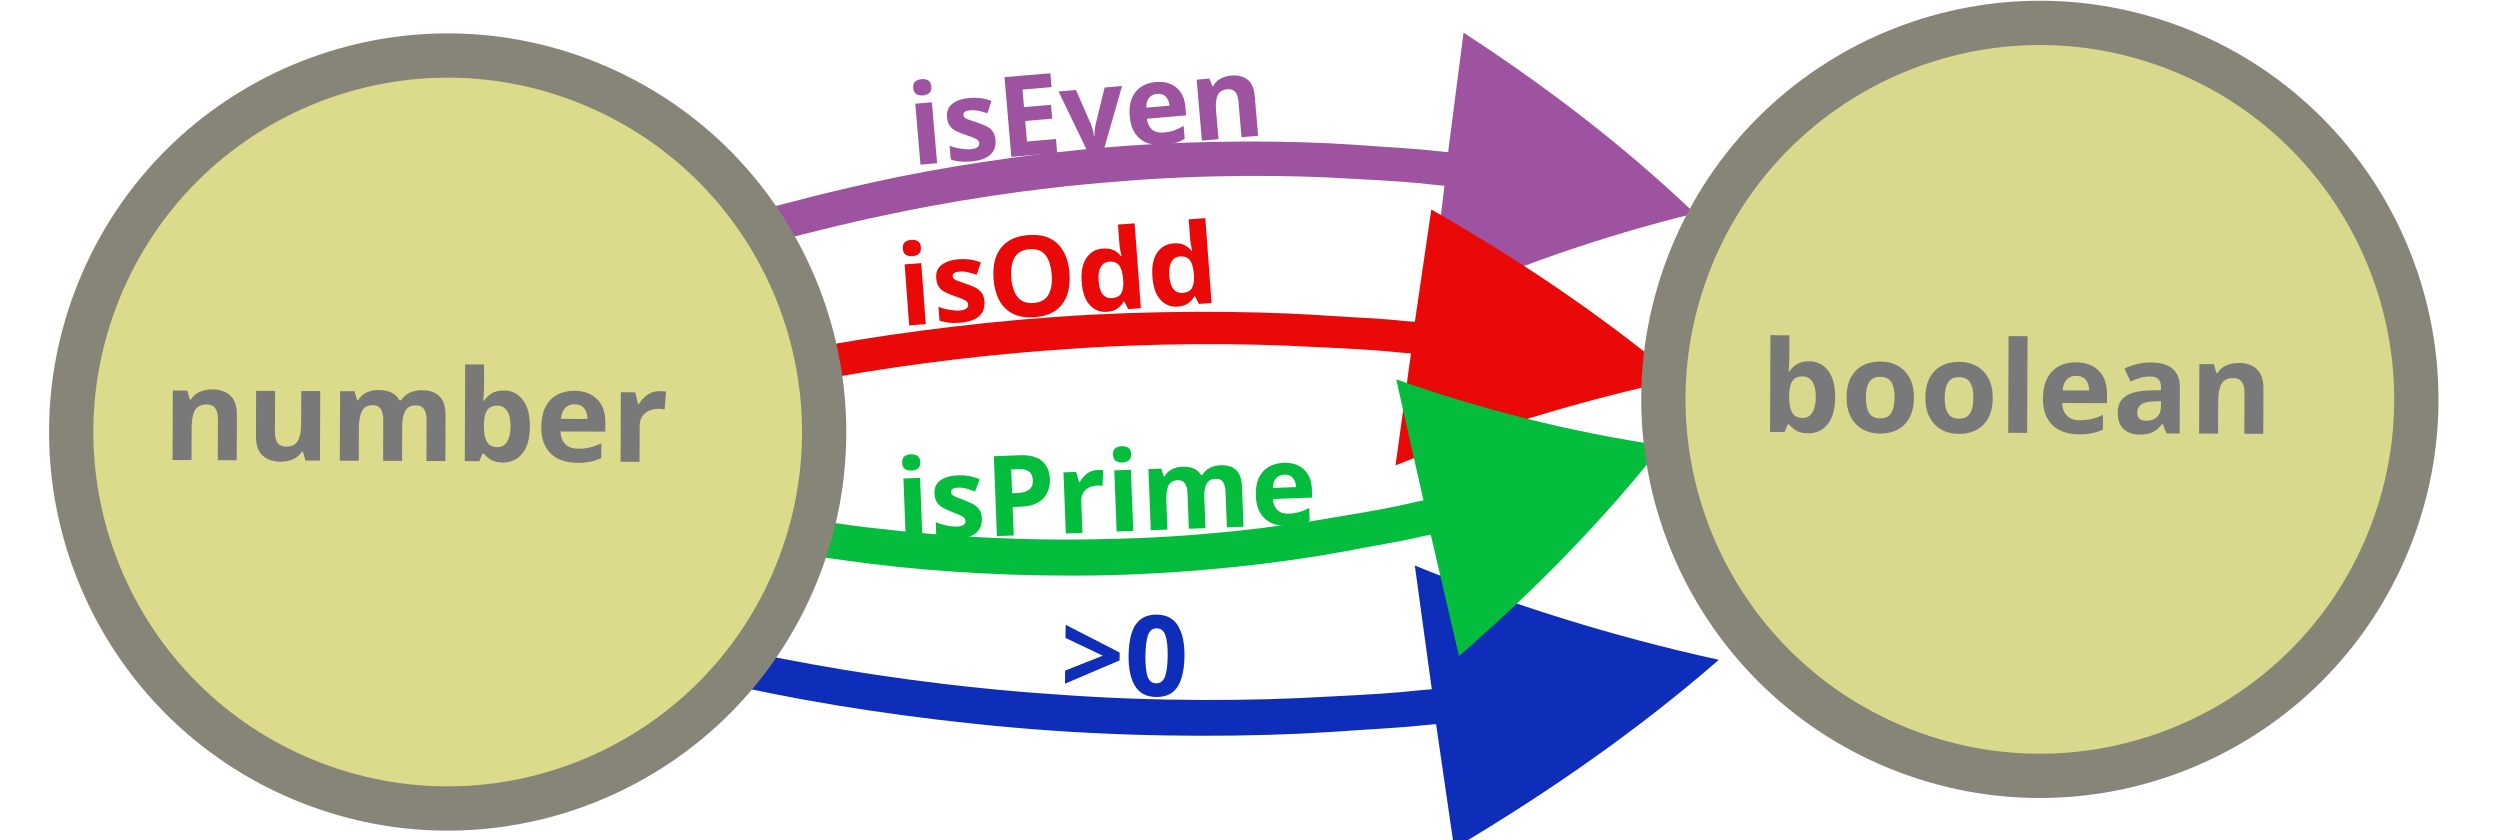
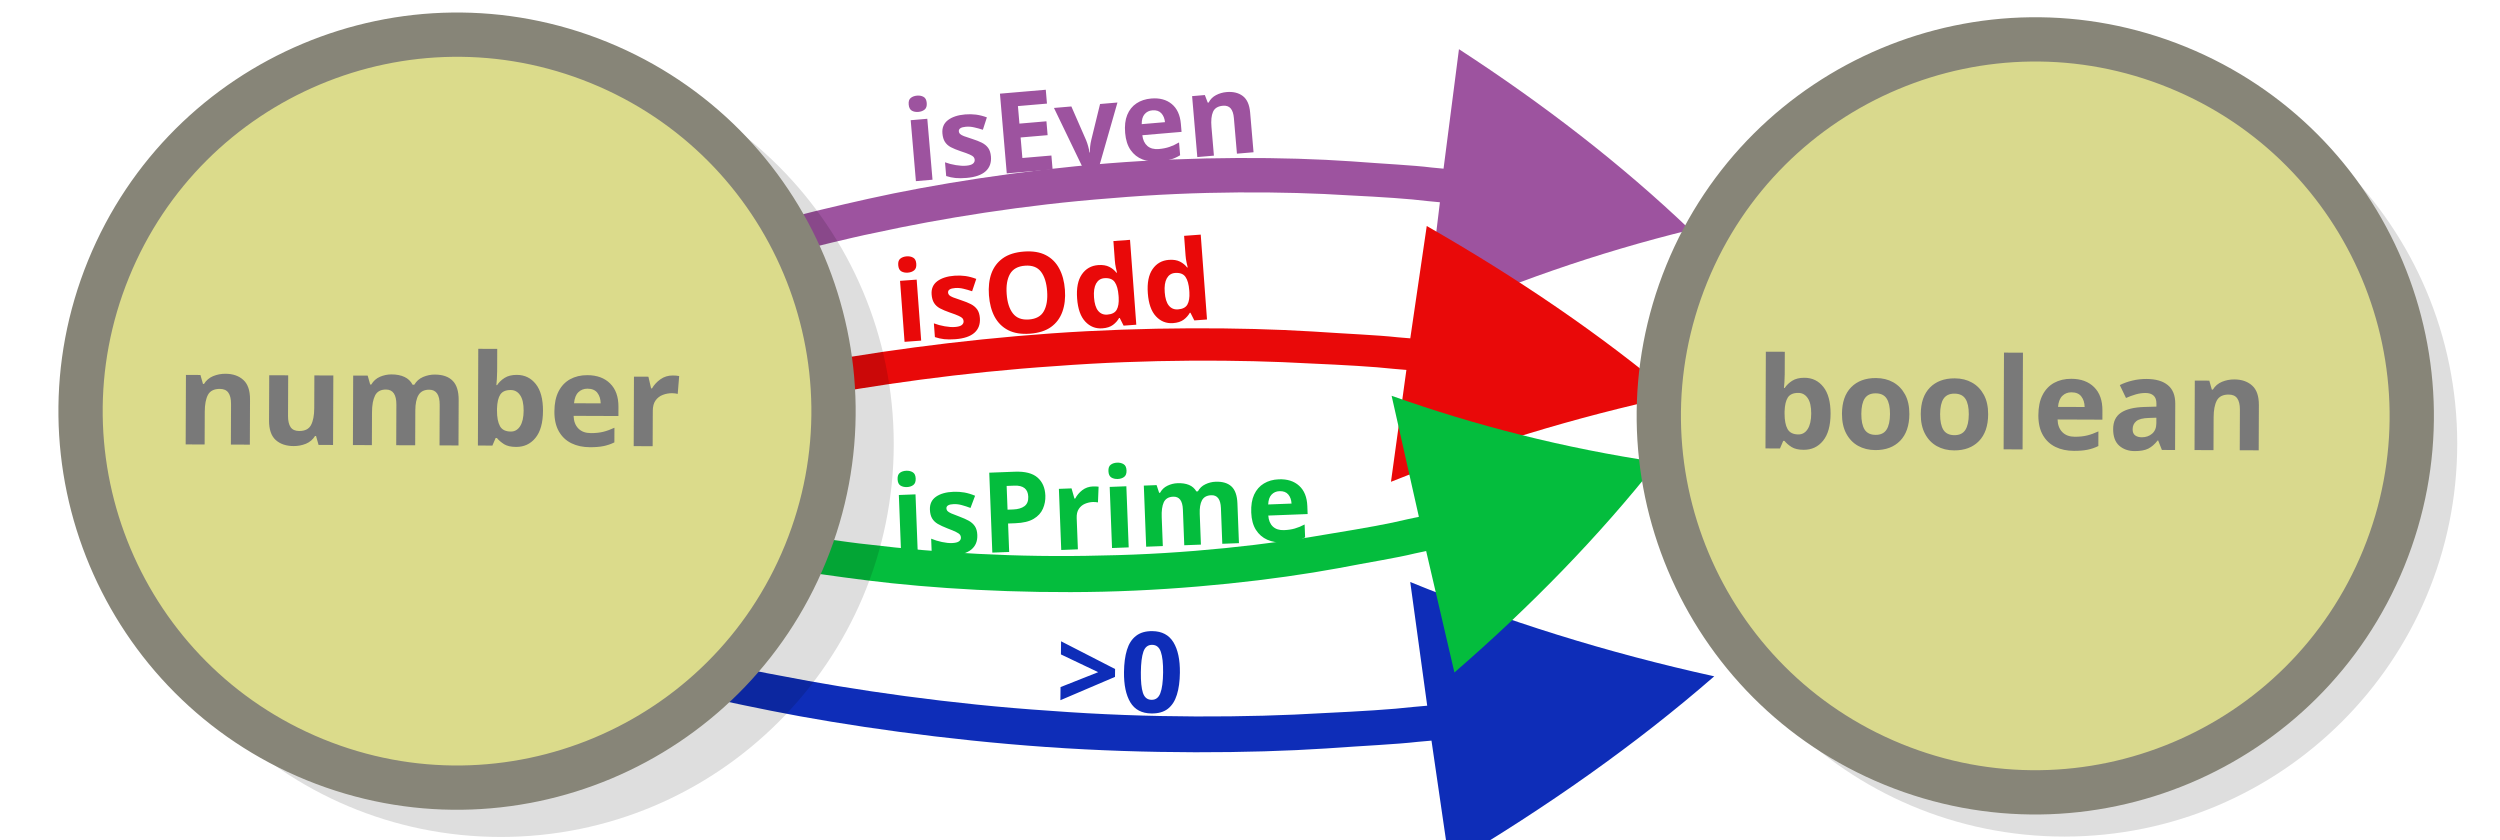
- <svg xmlns="http://www.w3.org/2000/svg" xmlns:ns1="&amp;ns_ai;" width="595.3" height="200">
-   <switch transform="translate(0 -159)">
-     <g ns1:extraneous="self">
-       <path d="M182.118 208.736s2.582-.721 7.045-1.815c2.348-.605 4.93-1.326 8.101-2.06 3.172-.734 6.577-1.583 10.573-2.446 15.392-3.436 36.222-6.77 57.093-8.44 20.87-1.672 42.14-1.579 57.998-.481 7.813.606 14.554.903 19.058 1.47l2.842.272 3.671-28.452c20.292 13.192 38.84 27.53 55.052 43.028-22.313 5.471-43.514 12.913-63.027 21.759l3.438-28.337-2.842-.27c-4.504-.568-11.012-.981-18.701-1.369-15.502-.994-36.18-1.1-56.694.674-20.637 1.556-40.877 4.876-56.036 8.197-3.762.746-7.167 1.596-10.34 2.33-3.171.733-5.753 1.454-7.867 1.943-4.463 1.095-6.81 1.7-6.81 1.7z" fill="#9d539f" stroke-width=".3" />
-       <path d="M163.095 248.33s2.758-.678 7.525-1.707c2.508-.569 5.266-1.246 8.654-1.936 3.389-.69 7.026-1.489 11.295-2.3 16.442-3.23 38.693-6.364 60.988-7.935 22.295-1.571 45.015-1.484 61.955-.452 8.346.57 15.548.85 20.359 1.383l3.036.255 3.921-26.75c21.676 12.404 41.49 25.884 58.809 40.454-23.836 5.143-46.484 12.14-67.328 20.456l3.672-26.64-3.036-.255c-4.81-.533-11.763-.922-19.977-1.286-16.559-.935-38.648-1.035-60.562.633-22.045 1.463-43.665 4.584-59.859 7.706-4.019.702-7.656 1.5-11.045 2.19-3.388.69-6.146 1.368-8.405 1.828a795.395 795.395 0 00-7.275 1.597z" fill="#e90909" stroke-width=".3" />
-       <path d="M155.226 317.83s2.964.743 8.088 1.869c2.696.622 5.66 1.365 9.302 2.12 3.642.754 7.552 1.628 12.14 2.514 17.672 3.532 41.582 6.94 65.534 8.622 23.952 1.682 48.354 1.528 66.546.344 8.962-.651 16.696-.979 21.861-1.58l3.26-.29 4.308 29.573c23.238-13.771 44.47-28.73 63.02-44.887-25.62-5.628-49.97-13.308-72.388-22.453l4.04 29.453-3.26.29c-5.166.601-12.632 1.048-21.452 1.472-17.783 1.075-41.508 1.241-65.05-.548-23.684-1.562-46.918-4.96-64.322-8.372-4.319-.766-8.229-1.64-11.87-2.394-3.643-.755-6.607-1.497-9.035-2-5.124-1.126-7.82-1.748-7.82-1.748z" fill="#0e2db8" stroke-width=".3" />
-       <path d="M181.978 289.46s2.575.472 7.009 1.13c2.336.377 4.91.849 8.057 1.271 3.147.423 6.532.94 10.489 1.41 15.255 1.923 35.752 3.17 56.103 2.7 20.35-.47 40.888-2.798 56.087-5.592 7.48-1.445 13.96-2.459 18.247-3.516l2.716-.577 6.73 28.917c18.128-15.716 34.442-32.43 48.372-50.093-22.17-3.292-43.485-8.731-63.326-15.793l6.492 28.822-2.716.578c-4.287 1.057-10.529 2.165-17.914 3.371-14.865 2.651-34.831 4.931-54.848 5.257-20.112.564-40.038-.731-55.055-2.56-3.718-.374-7.103-.892-10.25-1.314-3.146-.423-5.72-.894-7.818-1.176-4.434-.659-6.77-1.035-6.77-1.035z" fill="#04bd3d" stroke-width=".3" />
-       <circle cy="202.194" cx="197.632" stroke-miterlimit="10" transform="rotate(22.196)" r="89.627" fill="#dbdb8b" stroke="#878578" stroke-width="10.544" />
-       <text style="line-height:1.25;-inkscape-font-specification:'sans-serif, Bold';font-variant-ligatures:normal;font-variant-caps:normal;font-variant-numeric:normal;font-feature-settings:normal;text-align:start" x="199.417" y="216.165" transform="rotate(-4.889)" font-weight="700" font-size="26.667" font-family="sans-serif" letter-spacing="0" word-spacing="0" fill="#9d539f">
-         <tspan x="199.417" y="216.165">isEven</tspan>
+ <svg xmlns="http://www.w3.org/2000/svg" xmlns:ns1="&amp;#38;ns_ai;" width="595.3" height="200" version="1.1" id="svg2850">
+   <defs id="defs2854" />
+   <switch transform="translate(0 -159)" id="switch2848">
+     <g ns1:extraneous="self" id="g2846" transform="translate(-1.09102,3.927246)">
+       <path d="m 182.118,208.736 c 0,0 2.582,-0.721 7.045,-1.815 2.348,-0.605 4.93,-1.326 8.101,-2.06 3.172,-0.734 6.577,-1.583 10.573,-2.446 15.392,-3.436 36.222,-6.77 57.093,-8.44 20.87,-1.672 42.14,-1.579 57.998,-0.481 7.813,0.606 14.554,0.903 19.058,1.47 l 2.842,0.272 3.671,-28.452 c 20.292,13.192 38.84,27.53 55.052,43.028 -22.313,5.471 -43.514,12.913 -63.027,21.759 l 3.438,-28.337 -2.842,-0.27 c -4.504,-0.568 -11.012,-0.981 -18.701,-1.369 -15.502,-0.994 -36.18,-1.1 -56.694,0.674 -20.637,1.556 -40.877,4.876 -56.036,8.197 -3.762,0.746 -7.167,1.596 -10.34,2.33 -3.171,0.733 -5.753,1.454 -7.867,1.943 -4.463,1.095 -6.81,1.7 -6.81,1.7 z" fill="#9d539f" stroke-width="0.3" id="path2810" />
+       <path d="m 163.095,248.33 c 0,0 2.758,-0.678 7.525,-1.707 2.508,-0.569 5.266,-1.246 8.654,-1.936 3.389,-0.69 7.026,-1.489 11.295,-2.3 16.442,-3.23 38.693,-6.364 60.988,-7.935 22.295,-1.571 45.015,-1.484 61.955,-0.452 8.346,0.57 15.548,0.85 20.359,1.383 l 3.036,0.255 3.921,-26.75 c 21.676,12.404 41.49,25.884 58.809,40.454 -23.836,5.143 -46.484,12.14 -67.328,20.456 l 3.672,-26.64 -3.036,-0.255 c -4.81,-0.533 -11.763,-0.922 -19.977,-1.286 -16.559,-0.935 -38.648,-1.035 -60.562,0.633 -22.045,1.463 -43.665,4.584 -59.859,7.706 -4.019,0.702 -7.656,1.5 -11.045,2.19 -3.388,0.69 -6.146,1.368 -8.405,1.828 a 795.395,795.395 0 0 0 -7.275,1.597 z" fill="#e90909" stroke-width="0.3" id="path2812" />
+       <circle cx="492.649" cy="260.72" r="83.388" id="circle268" style="opacity:0.13;stroke:#000000;stroke-width:20.339;stroke-miterlimit:10" />
+       <path d="m 155.226,317.83 c 0,0 2.964,0.743 8.088,1.869 2.696,0.622 5.66,1.365 9.302,2.12 3.642,0.754 7.552,1.628 12.14,2.514 17.672,3.532 41.582,6.94 65.534,8.622 23.952,1.682 48.354,1.528 66.546,0.344 8.962,-0.651 16.696,-0.979 21.861,-1.58 l 3.26,-0.29 4.308,29.573 c 23.238,-13.771 44.47,-28.73 63.02,-44.887 -25.62,-5.628 -49.97,-13.308 -72.388,-22.453 l 4.04,29.453 -3.26,0.29 c -5.166,0.601 -12.632,1.048 -21.452,1.472 -17.783,1.075 -41.508,1.241 -65.05,-0.548 -23.684,-1.562 -46.918,-4.96 -64.322,-8.372 -4.319,-0.766 -8.229,-1.64 -11.87,-2.394 -3.643,-0.755 -6.607,-1.497 -9.035,-2 -5.124,-1.126 -7.82,-1.748 -7.82,-1.748 z" fill="#0e2db8" stroke-width="0.3" id="path2814" />
+       <path d="m 181.978,289.46 c 0,0 2.575,0.472 7.009,1.13 2.336,0.377 4.91,0.849 8.057,1.271 3.147,0.423 6.532,0.94 10.489,1.41 15.255,1.923 35.752,3.17 56.103,2.7 20.35,-0.47 40.888,-2.798 56.087,-5.592 7.48,-1.445 13.96,-2.459 18.247,-3.516 l 2.716,-0.577 6.73,28.917 c 18.128,-15.716 34.442,-32.43 48.372,-50.093 -22.17,-3.292 -43.485,-8.731 -63.326,-15.793 l 6.492,28.822 -2.716,0.578 c -4.287,1.057 -10.529,2.165 -17.914,3.371 -14.865,2.651 -34.831,4.931 -54.848,5.257 -20.112,0.564 -40.038,-0.731 -55.055,-2.56 -3.718,-0.374 -7.103,-0.892 -10.25,-1.314 -3.146,-0.423 -5.72,-0.894 -7.818,-1.176 -4.434,-0.659 -6.77,-1.035 -6.77,-1.035 z" fill="#04bd3d" stroke-width="0.3" id="path2816" />
+       <circle cx="120.352" cy="260.811" r="83.388" id="circle268-6" style="opacity:0.13;stroke:#000000;stroke-width:20.339;stroke-miterlimit:10" />
+       <circle cy="192.703" cx="197.344" stroke-miterlimit="10" transform="rotate(22.196)" r="89.627" fill="#dbdb8b" stroke="#878578" stroke-width="10.544" id="circle2818" />
+       <text style="line-height:1.25;-inkscape-font-specification:'sans-serif, Bold';font-variant-ligatures:normal;font-variant-caps:normal;font-variant-numeric:normal;font-feature-settings:normal;text-align:start" x="199.417" y="216.165" transform="rotate(-4.889)" font-weight="700" font-size="26.667px" font-family="sans-serif" letter-spacing="0" word-spacing="0" fill="#9d539f" id="text2822">
+         <tspan x="199.417" y="216.165" id="tspan2820">isEven</tspan>
      </text>
-       <text style="line-height:1.25;-inkscape-font-specification:'sans-serif, Bold';font-variant-ligatures:normal;font-variant-caps:normal;font-variant-numeric:normal;font-feature-settings:normal;text-align:start" x="196.388" y="251.784" transform="rotate(-4.227)" font-weight="700" font-size="26.667" font-family="sans-serif" letter-spacing="0" word-spacing="0" fill="#e90909">
-         <tspan x="196.388" y="251.784">isOdd</tspan>
+       <text style="line-height:1.25;-inkscape-font-specification:'sans-serif, Bold';font-variant-ligatures:normal;font-variant-caps:normal;font-variant-numeric:normal;font-feature-settings:normal;text-align:start" x="196.388" y="251.784" transform="rotate(-4.227)" font-weight="700" font-size="26.667px" font-family="sans-serif" letter-spacing="0" word-spacing="0" fill="#e90909" id="text2826">
+         <tspan x="196.388" y="251.784" id="tspan2824">isOdd</tspan>
      </text>
-       <text style="line-height:1.25;-inkscape-font-specification:'sans-serif, Bold';font-variant-ligatures:normal;font-variant-caps:normal;font-variant-numeric:normal;font-feature-settings:normal;text-align:start" x="202.427" y="295.548" transform="rotate(-2.197)" font-weight="700" font-size="26.667" font-family="sans-serif" letter-spacing="0" word-spacing="0" fill="#04bd3d">
-         <tspan x="202.427" y="295.548">isPrime</tspan>
+       <text style="line-height:1.25;-inkscape-font-specification:'sans-serif, Bold';font-variant-ligatures:normal;font-variant-caps:normal;font-variant-numeric:normal;font-feature-settings:normal;text-align:start" x="202.427" y="295.548" transform="rotate(-2.197)" font-weight="700" font-size="26.667px" font-family="sans-serif" letter-spacing="0" word-spacing="0" fill="#04bd3d" id="text2830">
+         <tspan x="202.427" y="295.548" id="tspan2828">isPrime</tspan>
      </text>
-       <text style="line-height:1.25;-inkscape-font-specification:'sans-serif, Bold';font-variant-ligatures:normal;font-variant-caps:normal;font-variant-numeric:normal;font-feature-settings:normal;text-align:start" x="256.153" y="321.497" transform="rotate(.662)" font-weight="700" font-size="26.667" font-family="sans-serif" letter-spacing="0" word-spacing="0" fill="#0e2db8">
-         <tspan x="256.153" y="321.497">&gt;0</tspan>
+       <text style="line-height:1.25;-inkscape-font-specification:'sans-serif, Bold';font-variant-ligatures:normal;font-variant-caps:normal;font-variant-numeric:normal;font-feature-settings:normal;text-align:start" x="256.153" y="321.497" transform="rotate(0.662)" font-weight="700" font-size="26.667px" font-family="sans-serif" letter-spacing="0" word-spacing="0" fill="#0e2db8" id="text2834">
+         <tspan x="256.153" y="321.497" id="tspan2832">&gt;0</tspan>
      </text>
-       <circle cy="51.772" cx="545.73" stroke-miterlimit="10" transform="rotate(22.196)" r="89.627" fill="#d9d98d" stroke="#878578" stroke-width="10.544" />
-       <text style="line-height:1.25;-inkscape-font-specification:'sans-serif, Bold';font-variant-ligatures:normal;font-variant-caps:normal;font-variant-numeric:normal;font-feature-settings:normal;text-align:start" x="39.766" y="268.38" transform="rotate(.221)" font-weight="700" font-size="30.308" font-family="sans-serif" letter-spacing="0" word-spacing="0" fill="#9d539f" stroke-width="1.137">
-         <tspan x="39.766" y="268.38" fill="#797979">number</tspan>
+       <circle cy="51.772" cx="545.73" stroke-miterlimit="10" transform="rotate(22.196)" r="89.627" fill="#d9d98d" stroke="#878578" stroke-width="10.544" id="circle2836" />
+       <text style="line-height:1.25;-inkscape-font-specification:'sans-serif, Bold';font-variant-ligatures:normal;font-variant-caps:normal;font-variant-numeric:normal;font-feature-settings:normal;text-align:start" x="43.949" y="260.72" transform="rotate(0.221)" font-weight="700" font-size="30.308px" font-family="sans-serif" letter-spacing="0" word-spacing="0" fill="#9d539f" stroke-width="1.137" id="text2840">
+         <tspan x="43.949" y="260.72" fill="#797979" id="tspan2838">number</tspan>
      </text>
-       <text style="line-height:1.25;-inkscape-font-specification:'sans-serif, Bold';font-variant-ligatures:normal;font-variant-caps:normal;font-variant-numeric:normal;font-feature-settings:normal;text-align:start" x="420.132" y="260.224" transform="rotate(.221)" font-weight="700" font-size="30.308" font-family="sans-serif" letter-spacing="0" word-spacing="0" fill="#9d539f" stroke-width="1.137">
-         <tspan x="420.132" y="260.224" fill="#797979">boolean</tspan>
+       <text style="line-height:1.25;-inkscape-font-specification:'sans-serif, Bold';font-variant-ligatures:normal;font-variant-caps:normal;font-variant-numeric:normal;font-feature-settings:normal;text-align:start" x="420.132" y="260.224" transform="rotate(0.221)" font-weight="700" font-size="30.308px" font-family="sans-serif" letter-spacing="0" word-spacing="0" fill="#9d539f" stroke-width="1.137" id="text2844">
+         <tspan x="420.132" y="260.224" fill="#797979" id="tspan2842">boolean</tspan>
      </text>
    </g>
  </switch>
</svg>
